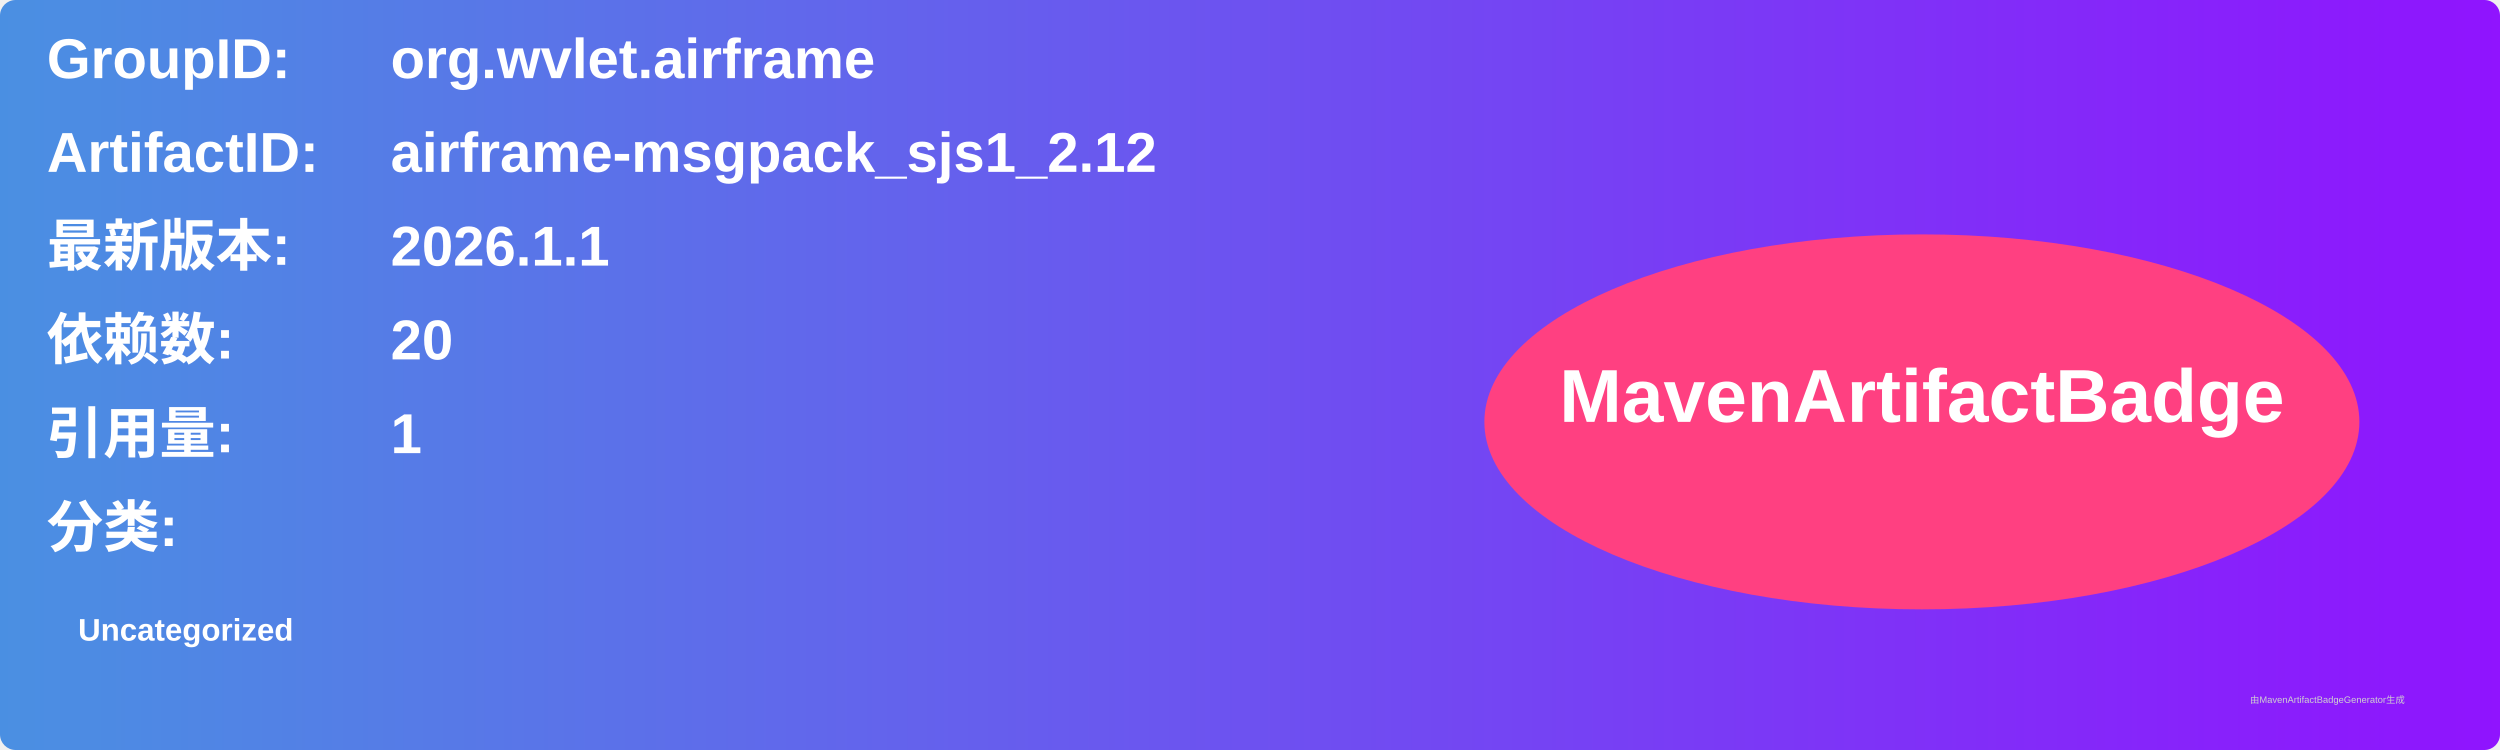
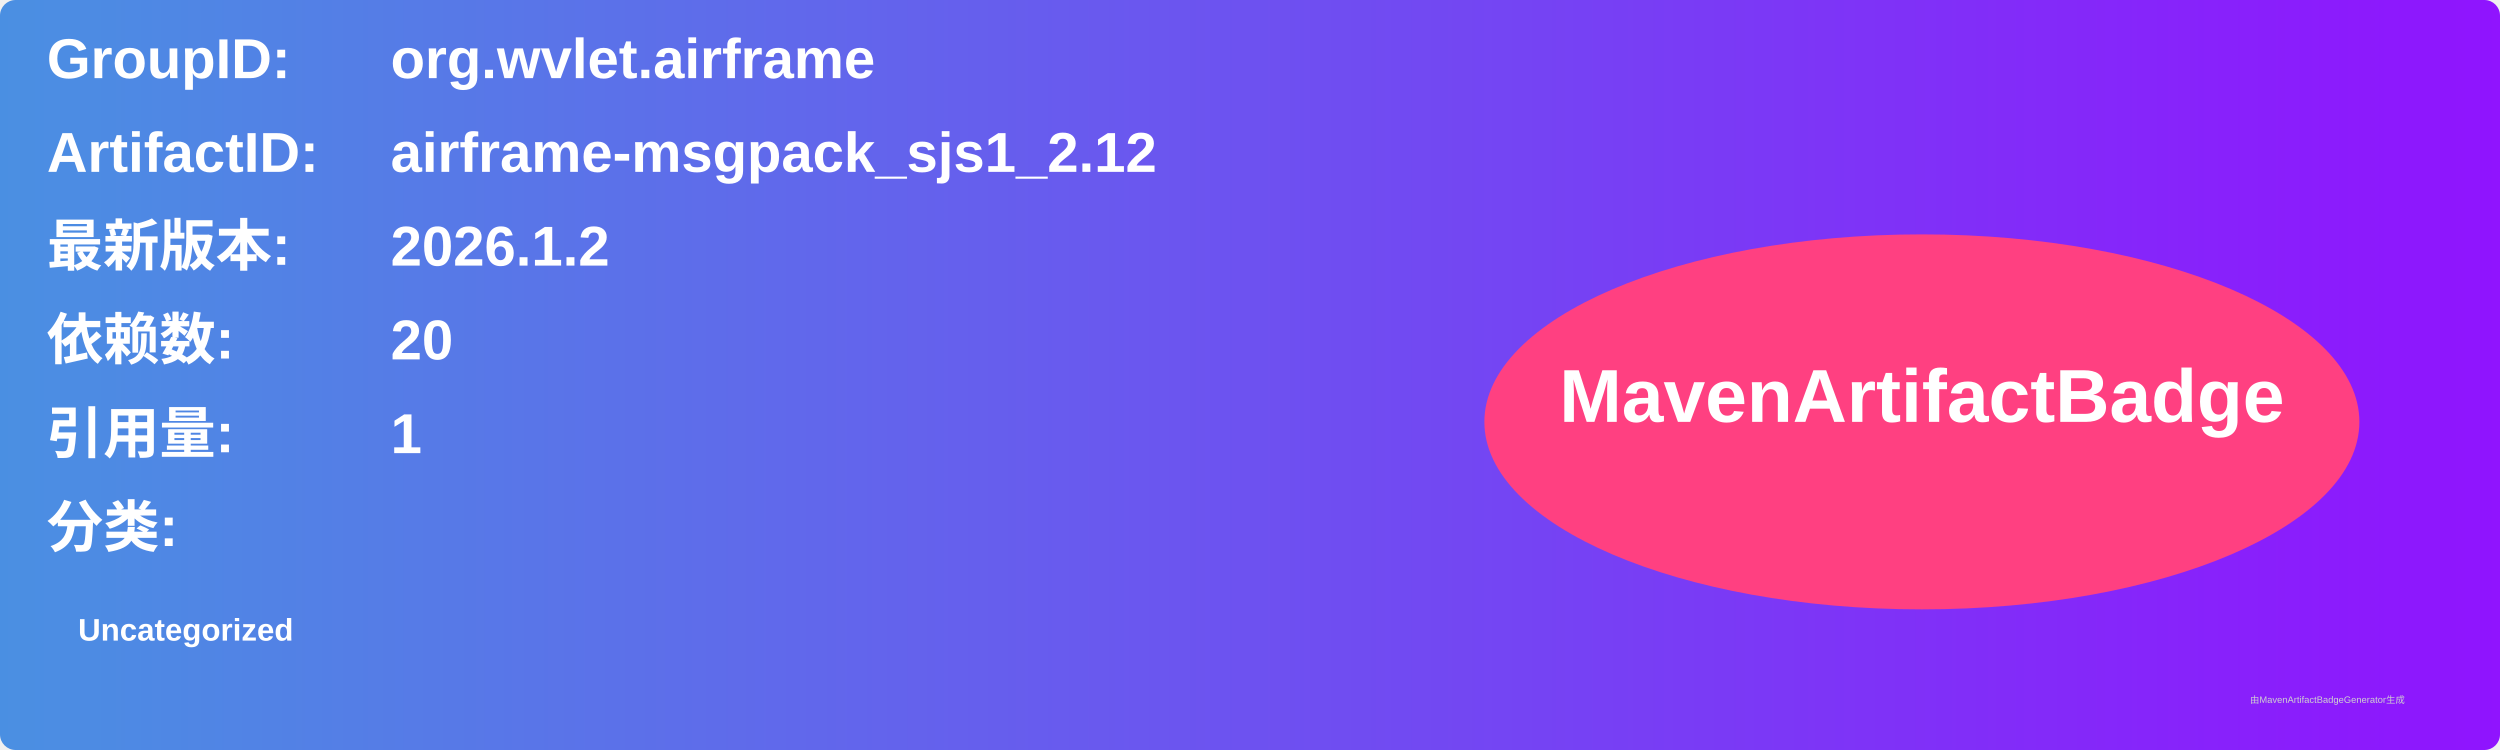
<svg xmlns="http://www.w3.org/2000/svg" width="800" height="240" viewBox="0 0 800 240">
  <linearGradient id="grad" x1="0%" y1="0%" x2="100%" y2="0%">
    <stop offset="0%" stop-color="#4a90e2" />
    <stop offset="100%" stop-color="#9013fe" />
  </linearGradient>
  <rect width="100%" height="100%" rx="5" ry="5" fill="url(#grad)" />
  <g transform="translate(15, 15)">
    <text x="0" y="10" font-family="Arial" font-size="18" fill="white" font-weight="bold" width="260">GroupID:</text>
    <text x="110" y="10" font-family="Arial" font-size="18" fill="white" font-weight="bold" width="460">org.wvlet.airframe</text>
    <text x="0" y="40" font-family="Arial" font-size="18" fill="white" font-weight="bold" width="260">ArtifactID:</text>
    <text x="110" y="40" font-family="Arial" font-size="18" fill="white" font-weight="bold" width="460">airframe-msgpack_sjs1_2.12</text>
    <text x="0" y="70" font-family="Arial" font-size="18" fill="white" font-weight="bold">最新版本:</text>
    <text x="110" y="70" font-family="Arial" font-size="18" fill="white" font-weight="bold">
-       <tspan font-weight="bold">2026.1.1</tspan>
+       <tspan font-weight="bold">2026.1.2</tspan>
    </text>
    <text x="0" y="100" font-family="Arial" font-size="18" fill="white" font-weight="bold">依赖数: </text>
    <text x="110" y="100" font-family="Arial" font-size="18" fill="white">
      <tspan font-weight="bold">20</tspan>
    </text>
    <text x="0" y="130" font-family="Arial" font-size="18" fill="white" font-weight="bold">引用量: </text>
    <text x="110" y="130" font-family="Arial" font-size="18" fill="white">
      <tspan font-weight="bold">1</tspan>
    </text>
    <text x="0" y="160" font-family="Arial" font-size="18" fill="white" font-weight="bold">分类:</text>
    <text x="10" y="190" font-family="Arial" font-size="10" fill="white">
      <tspan font-weight="bold">Uncategorized</tspan>
    </text>
    <ellipse cx="600" cy="120" rx="140" ry="60" fill="#ff4081" />
    <text x="600" y="120" text-anchor="middle" font-family="Arial" font-size="24" fill="white" font-weight="bold">MavenArtifactBadge</text>
  </g>
  <text x="720" y="225" font-family="Arial" font-size="3" fill="#d0d0d0">由MavenArtifactBadgeGenerator生成</text>
</svg>
